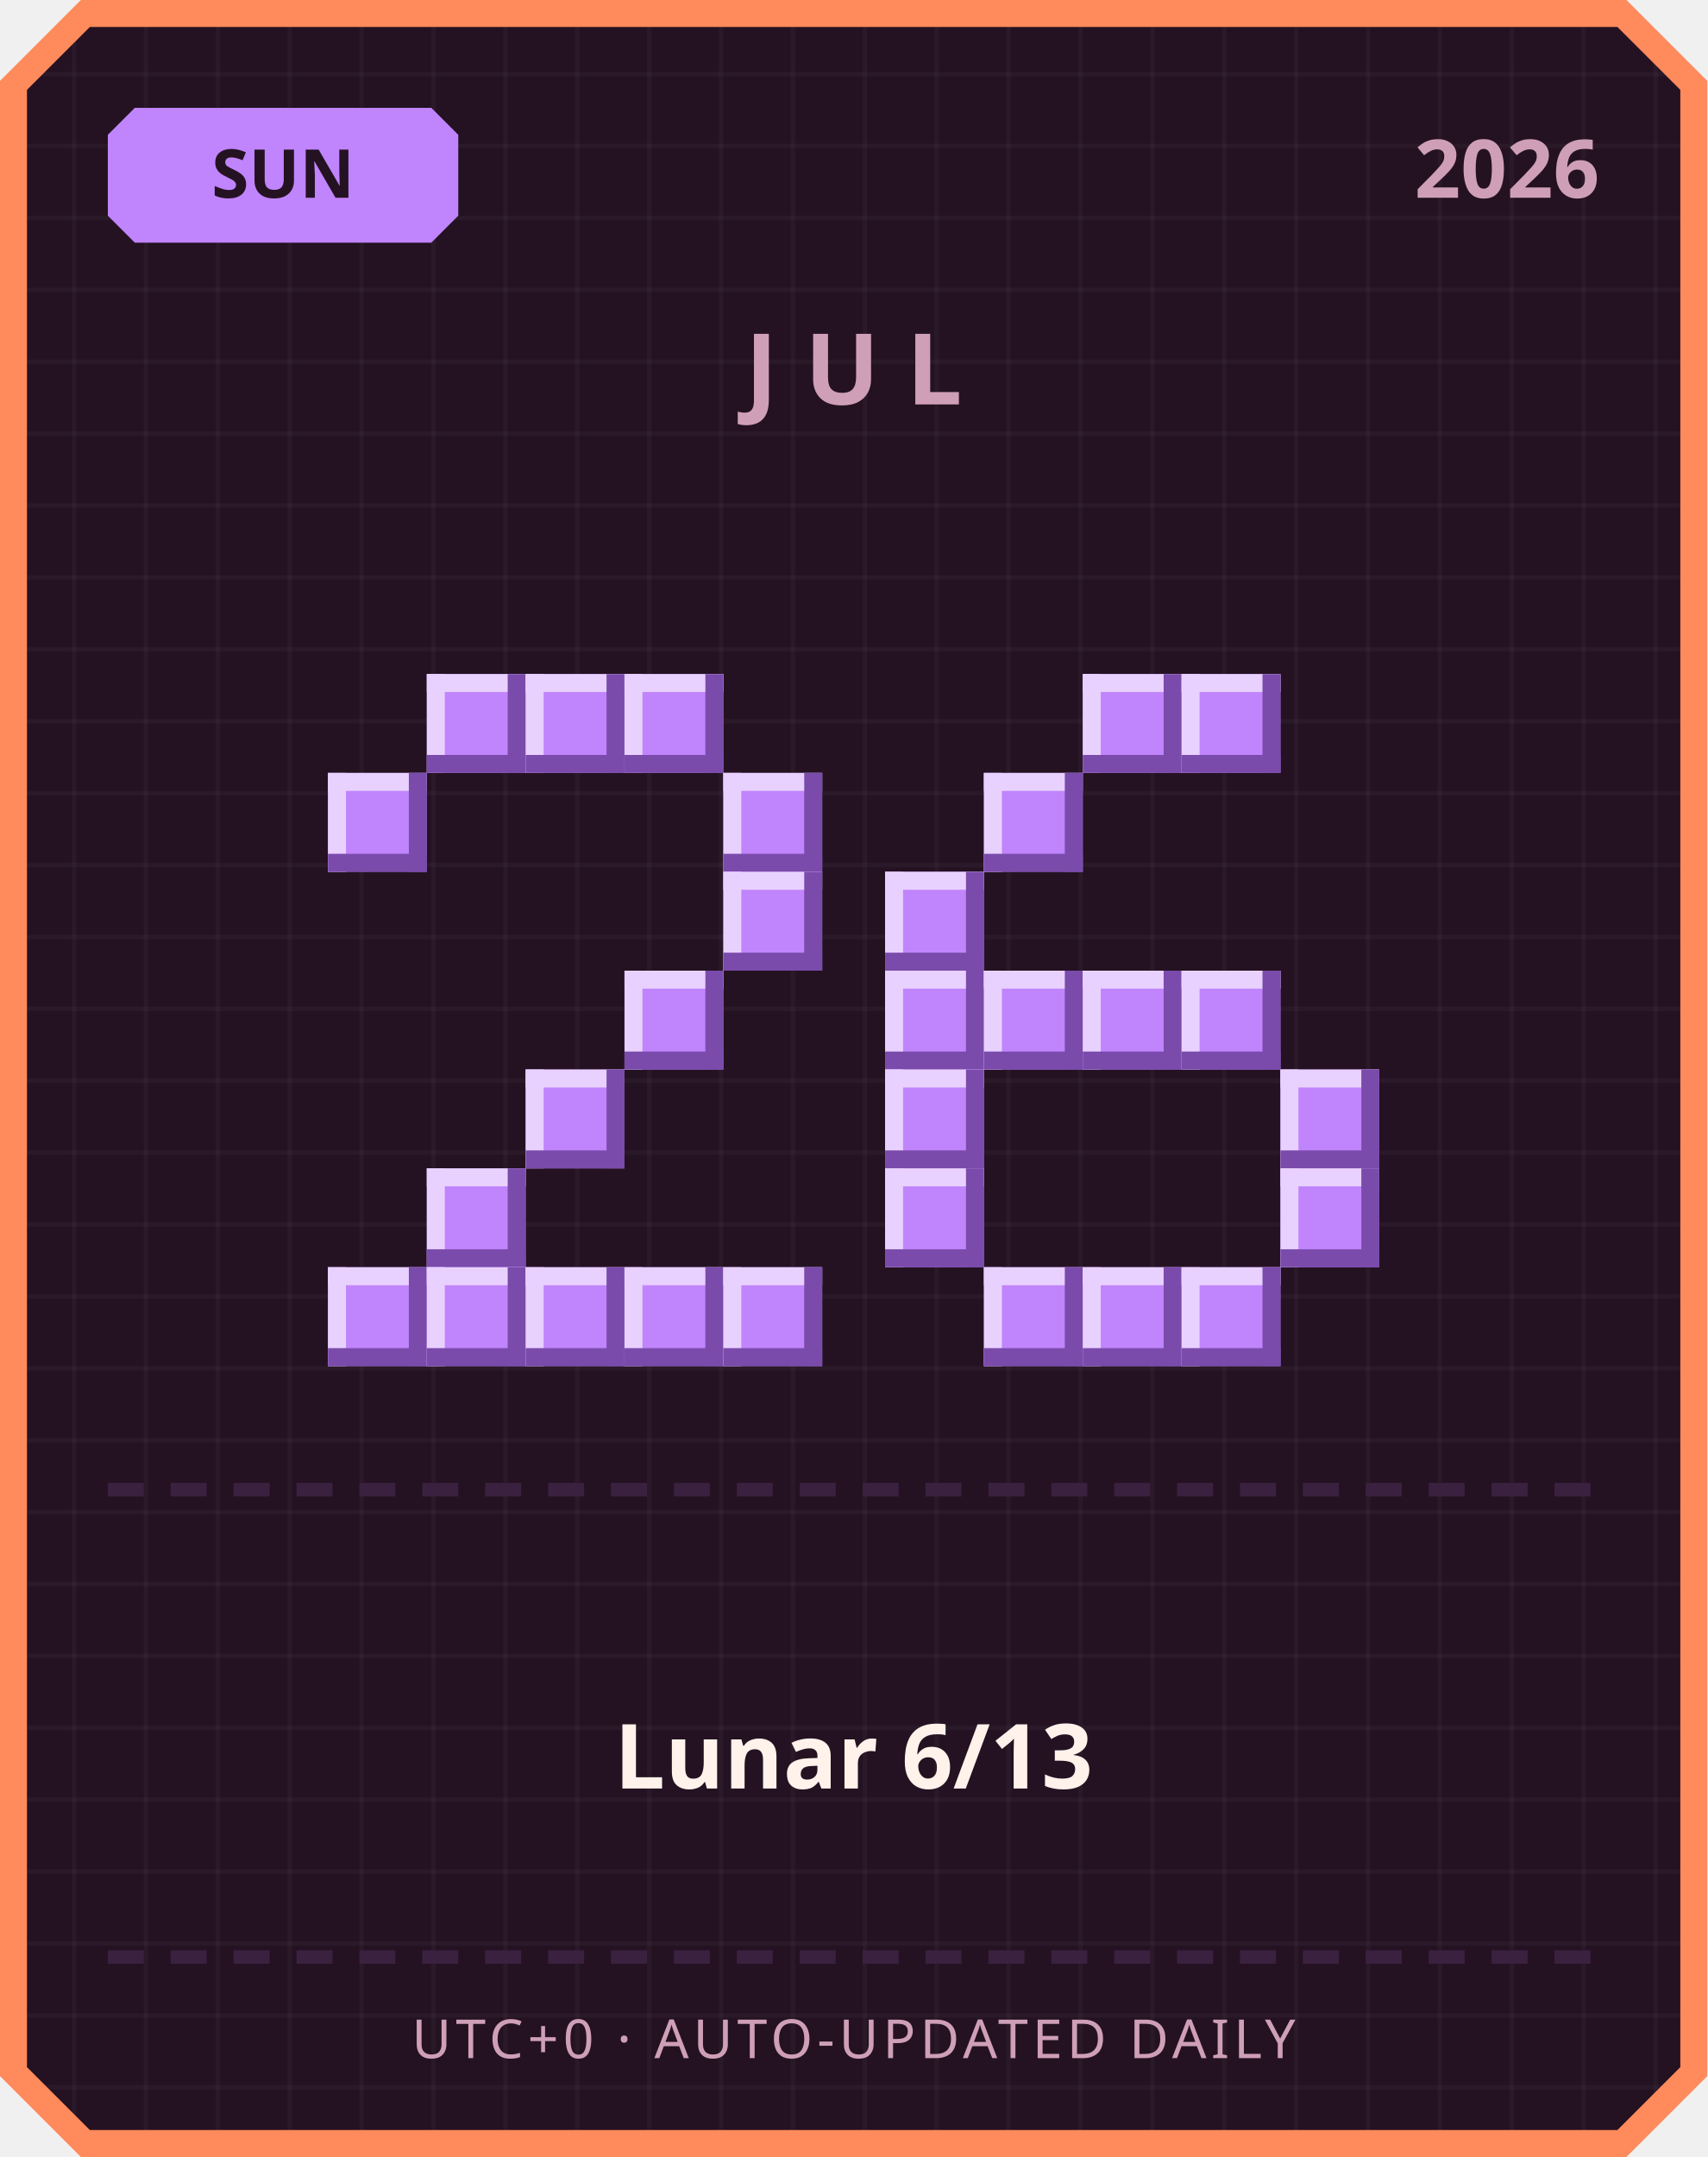
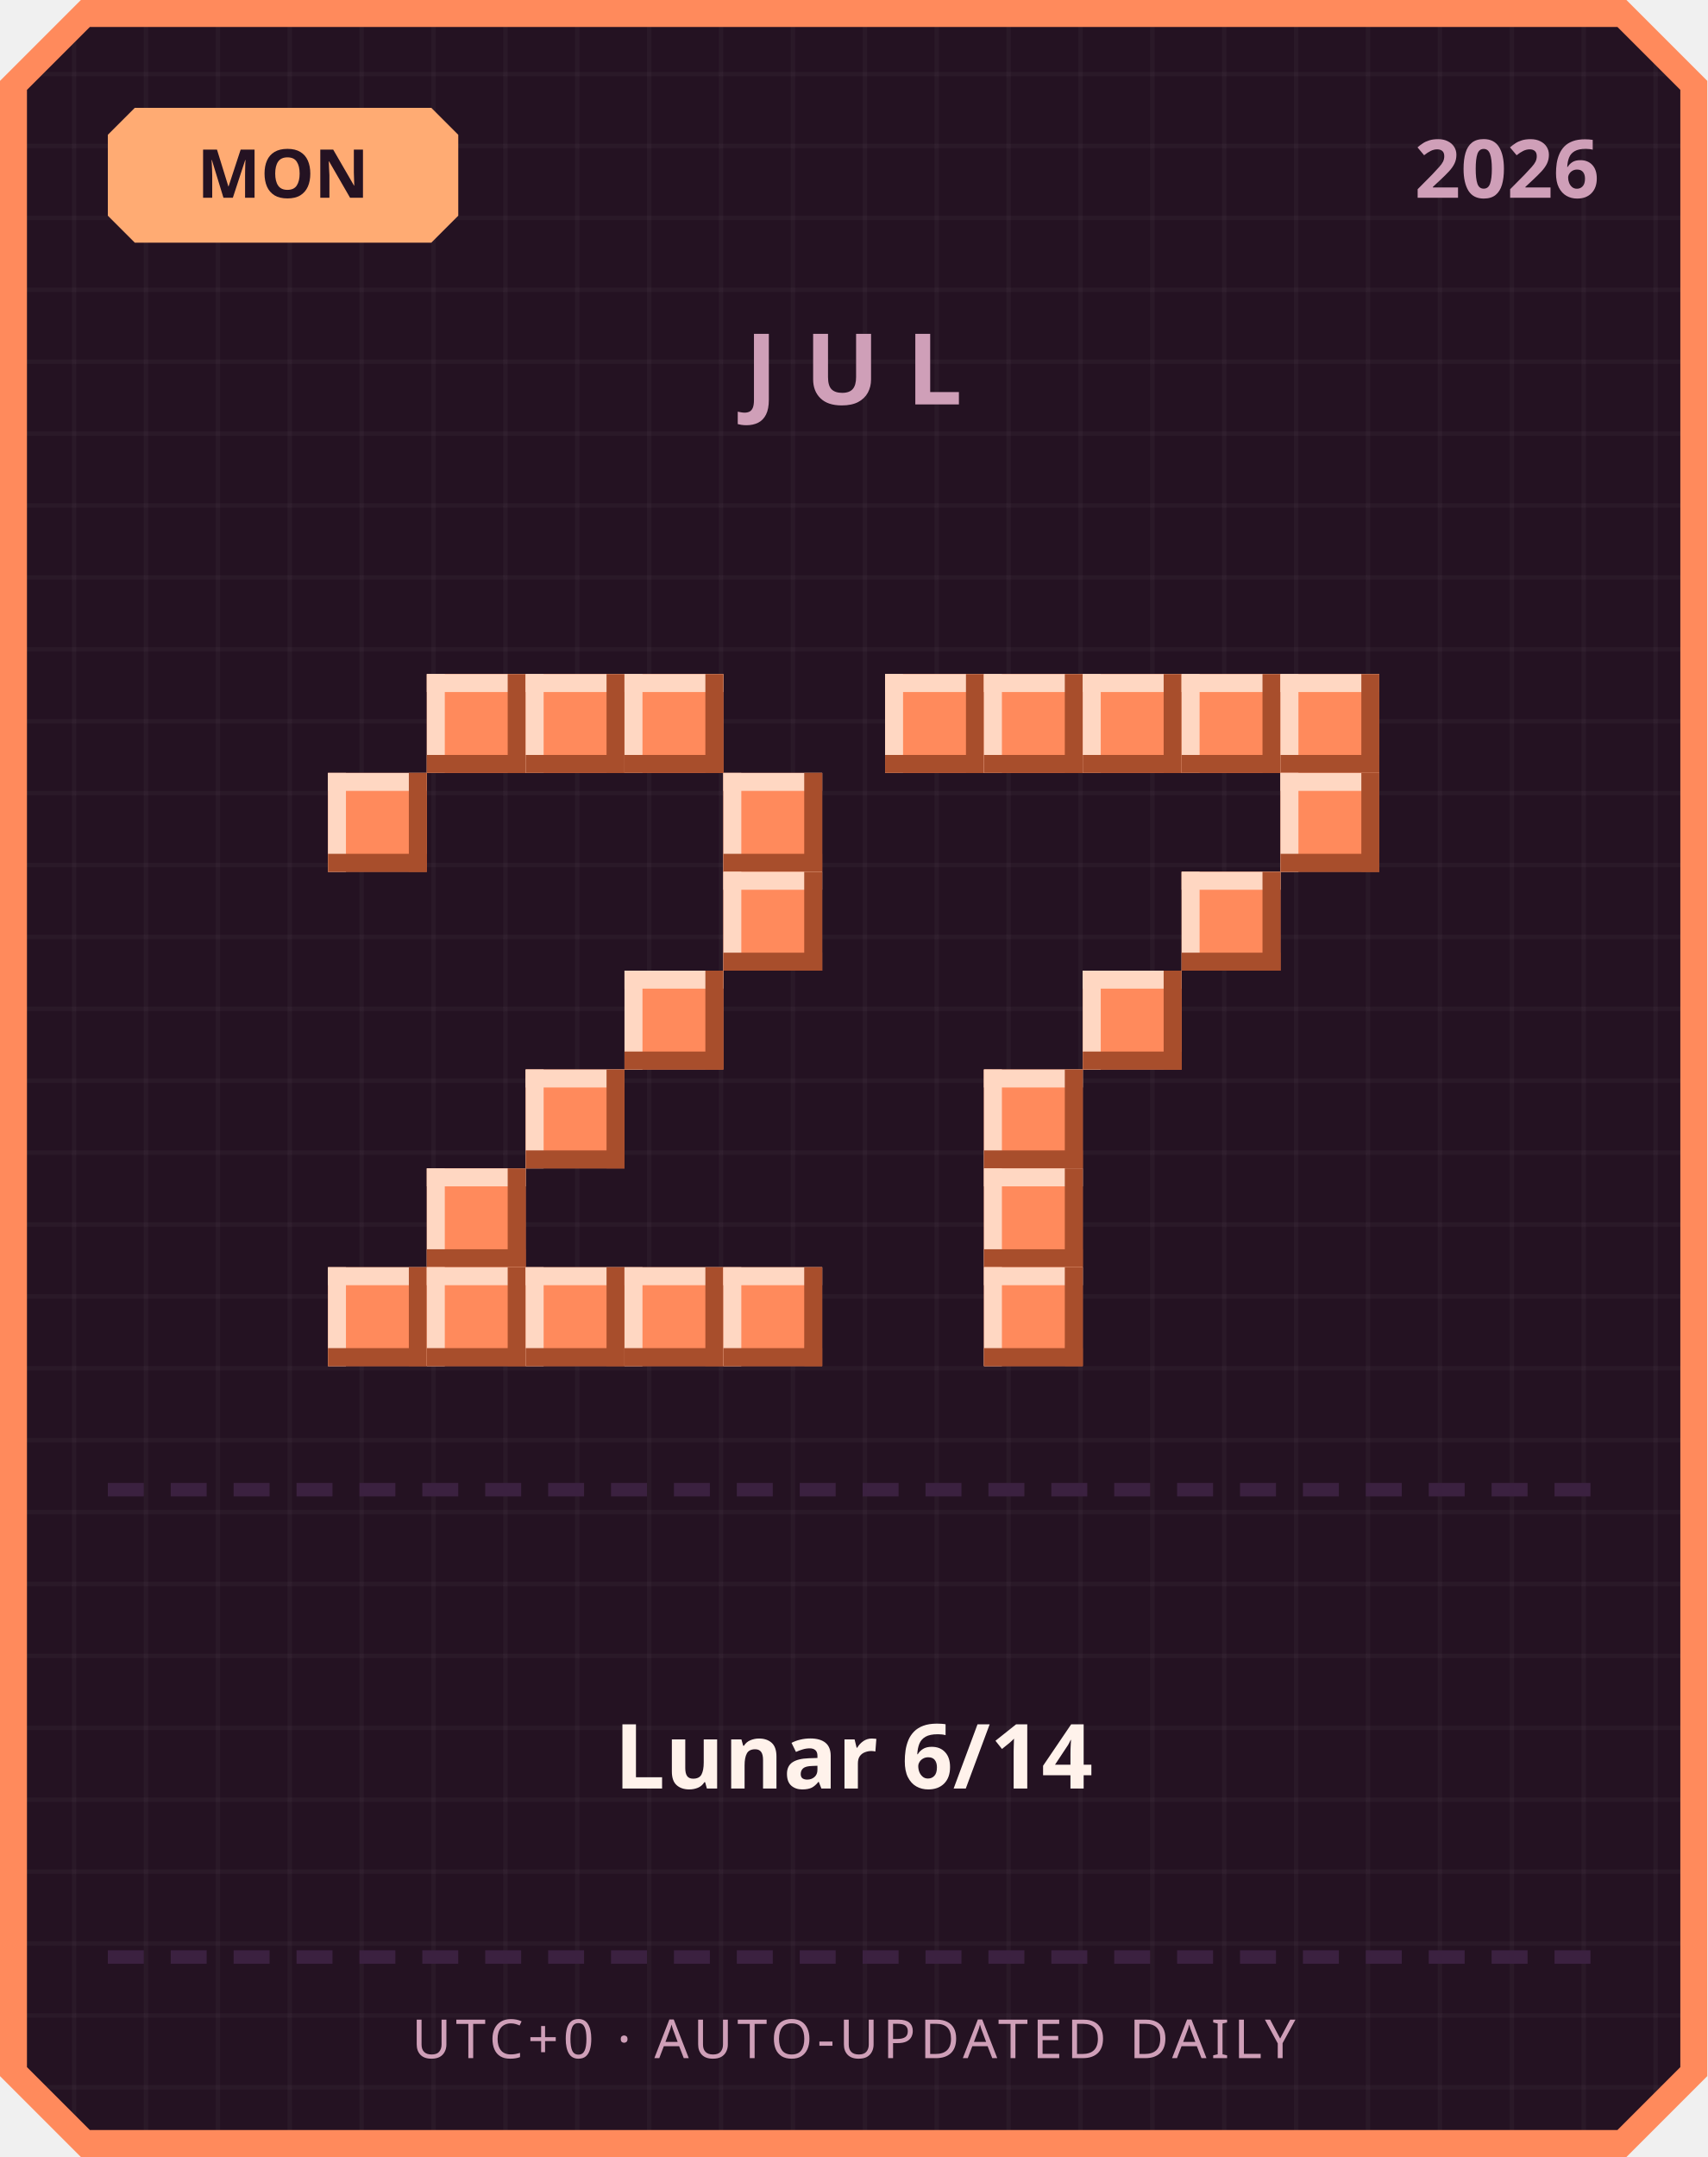
<svg xmlns="http://www.w3.org/2000/svg" width="380" height="480" viewBox="0 0 380 480">
  <defs>
    <pattern id="grid" width="16" height="16" patternUnits="userSpaceOnUse">
      <rect width="16" height="16" fill="#241222" />
      <rect width="1" height="16" fill="#ffffff" opacity="0.03" />
      <rect width="16" height="1" fill="#ffffff" opacity="0.03" />
    </pattern>
  </defs>
  <path d="M 18,0 L 362,0 L 380,18 L 380,462 L 362,480 L 18,480 L 0,462 L 0,18 Z" fill="#ff8a5c" />
  <path d="M 20,6 L 360,6 L 374,20 L 374,460 L 360,474 L 20,474 L 6,460 L 6,20 Z" fill="url(#grid)" />
-   <path d="M 30,24 L 96,24 L 102,30 L 102,48 L 96,54 L 30,54 L 24,48 L 24,30 Z" fill="#c084fc" />
-   <text x="63" y="44" text-anchor="middle" font-family="'Segoe UI', sans-serif" font-size="15" font-weight="700" fill="#241222">SUN</text>
+   <path d="M 30,24 L 96,24 L 102,30 L 102,48 L 96,54 L 30,54 L 24,48 L 24,30 Z" fill="#ffab73" />
+   <text x="63" y="44" text-anchor="middle" font-family="'Segoe UI', sans-serif" font-size="15" font-weight="700" fill="#241222">MON</text>
  <text x="356" y="44" text-anchor="end" font-family="'Segoe UI', sans-serif" font-size="18" font-weight="700" fill="#cf9fb8">2026</text>
  <text x="190" y="90" text-anchor="middle" font-family="'Segoe UI', sans-serif" font-size="22" font-weight="700" letter-spacing="6" fill="#cf9fb8">JUL</text>
-   <rect x="95" y="150" width="22" height="22" fill="#c084fc" />
-   <rect x="95" y="150" width="22" height="4" fill="#e9d1ff" />
-   <rect x="95" y="150" width="4" height="22" fill="#e9d1ff" />
-   <rect x="95" y="168" width="22" height="4" fill="#7a4bab" />
-   <rect x="113" y="150" width="4" height="22" fill="#7a4bab" />
-   <rect x="117" y="150" width="22" height="22" fill="#c084fc" />
-   <rect x="117" y="150" width="22" height="4" fill="#e9d1ff" />
-   <rect x="117" y="150" width="4" height="22" fill="#e9d1ff" />
-   <rect x="117" y="168" width="22" height="4" fill="#7a4bab" />
-   <rect x="135" y="150" width="4" height="22" fill="#7a4bab" />
-   <rect x="139" y="150" width="22" height="22" fill="#c084fc" />
-   <rect x="139" y="150" width="22" height="4" fill="#e9d1ff" />
-   <rect x="139" y="150" width="4" height="22" fill="#e9d1ff" />
-   <rect x="139" y="168" width="22" height="4" fill="#7a4bab" />
-   <rect x="157" y="150" width="4" height="22" fill="#7a4bab" />
-   <rect x="73" y="172" width="22" height="22" fill="#c084fc" />
-   <rect x="73" y="172" width="22" height="4" fill="#e9d1ff" />
-   <rect x="73" y="172" width="4" height="22" fill="#e9d1ff" />
-   <rect x="73" y="190" width="22" height="4" fill="#7a4bab" />
-   <rect x="91" y="172" width="4" height="22" fill="#7a4bab" />
-   <rect x="161" y="172" width="22" height="22" fill="#c084fc" />
-   <rect x="161" y="172" width="22" height="4" fill="#e9d1ff" />
-   <rect x="161" y="172" width="4" height="22" fill="#e9d1ff" />
-   <rect x="161" y="190" width="22" height="4" fill="#7a4bab" />
-   <rect x="179" y="172" width="4" height="22" fill="#7a4bab" />
-   <rect x="161" y="194" width="22" height="22" fill="#c084fc" />
-   <rect x="161" y="194" width="22" height="4" fill="#e9d1ff" />
-   <rect x="161" y="194" width="4" height="22" fill="#e9d1ff" />
-   <rect x="161" y="212" width="22" height="4" fill="#7a4bab" />
-   <rect x="179" y="194" width="4" height="22" fill="#7a4bab" />
-   <rect x="139" y="216" width="22" height="22" fill="#c084fc" />
-   <rect x="139" y="216" width="22" height="4" fill="#e9d1ff" />
-   <rect x="139" y="216" width="4" height="22" fill="#e9d1ff" />
-   <rect x="139" y="234" width="22" height="4" fill="#7a4bab" />
-   <rect x="157" y="216" width="4" height="22" fill="#7a4bab" />
-   <rect x="117" y="238" width="22" height="22" fill="#c084fc" />
-   <rect x="117" y="238" width="22" height="4" fill="#e9d1ff" />
-   <rect x="117" y="238" width="4" height="22" fill="#e9d1ff" />
-   <rect x="117" y="256" width="22" height="4" fill="#7a4bab" />
-   <rect x="135" y="238" width="4" height="22" fill="#7a4bab" />
-   <rect x="95" y="260" width="22" height="22" fill="#c084fc" />
-   <rect x="95" y="260" width="22" height="4" fill="#e9d1ff" />
-   <rect x="95" y="260" width="4" height="22" fill="#e9d1ff" />
-   <rect x="95" y="278" width="22" height="4" fill="#7a4bab" />
-   <rect x="113" y="260" width="4" height="22" fill="#7a4bab" />
-   <rect x="73" y="282" width="22" height="22" fill="#c084fc" />
-   <rect x="73" y="282" width="22" height="4" fill="#e9d1ff" />
-   <rect x="73" y="282" width="4" height="22" fill="#e9d1ff" />
-   <rect x="73" y="300" width="22" height="4" fill="#7a4bab" />
-   <rect x="91" y="282" width="4" height="22" fill="#7a4bab" />
-   <rect x="95" y="282" width="22" height="22" fill="#c084fc" />
-   <rect x="95" y="282" width="22" height="4" fill="#e9d1ff" />
-   <rect x="95" y="282" width="4" height="22" fill="#e9d1ff" />
-   <rect x="95" y="300" width="22" height="4" fill="#7a4bab" />
-   <rect x="113" y="282" width="4" height="22" fill="#7a4bab" />
-   <rect x="117" y="282" width="22" height="22" fill="#c084fc" />
-   <rect x="117" y="282" width="22" height="4" fill="#e9d1ff" />
-   <rect x="117" y="282" width="4" height="22" fill="#e9d1ff" />
-   <rect x="117" y="300" width="22" height="4" fill="#7a4bab" />
-   <rect x="135" y="282" width="4" height="22" fill="#7a4bab" />
-   <rect x="139" y="282" width="22" height="22" fill="#c084fc" />
-   <rect x="139" y="282" width="22" height="4" fill="#e9d1ff" />
-   <rect x="139" y="282" width="4" height="22" fill="#e9d1ff" />
-   <rect x="139" y="300" width="22" height="4" fill="#7a4bab" />
-   <rect x="157" y="282" width="4" height="22" fill="#7a4bab" />
-   <rect x="161" y="282" width="22" height="22" fill="#c084fc" />
-   <rect x="161" y="282" width="22" height="4" fill="#e9d1ff" />
-   <rect x="161" y="282" width="4" height="22" fill="#e9d1ff" />
-   <rect x="161" y="300" width="22" height="4" fill="#7a4bab" />
-   <rect x="179" y="282" width="4" height="22" fill="#7a4bab" />
-   <rect x="241" y="150" width="22" height="22" fill="#c084fc" />
-   <rect x="241" y="150" width="22" height="4" fill="#e9d1ff" />
-   <rect x="241" y="150" width="4" height="22" fill="#e9d1ff" />
-   <rect x="241" y="168" width="22" height="4" fill="#7a4bab" />
-   <rect x="259" y="150" width="4" height="22" fill="#7a4bab" />
-   <rect x="263" y="150" width="22" height="22" fill="#c084fc" />
-   <rect x="263" y="150" width="22" height="4" fill="#e9d1ff" />
-   <rect x="263" y="150" width="4" height="22" fill="#e9d1ff" />
-   <rect x="263" y="168" width="22" height="4" fill="#7a4bab" />
-   <rect x="281" y="150" width="4" height="22" fill="#7a4bab" />
-   <rect x="219" y="172" width="22" height="22" fill="#c084fc" />
-   <rect x="219" y="172" width="22" height="4" fill="#e9d1ff" />
-   <rect x="219" y="172" width="4" height="22" fill="#e9d1ff" />
-   <rect x="219" y="190" width="22" height="4" fill="#7a4bab" />
-   <rect x="237" y="172" width="4" height="22" fill="#7a4bab" />
-   <rect x="197" y="194" width="22" height="22" fill="#c084fc" />
-   <rect x="197" y="194" width="22" height="4" fill="#e9d1ff" />
-   <rect x="197" y="194" width="4" height="22" fill="#e9d1ff" />
-   <rect x="197" y="212" width="22" height="4" fill="#7a4bab" />
-   <rect x="215" y="194" width="4" height="22" fill="#7a4bab" />
-   <rect x="197" y="216" width="22" height="22" fill="#c084fc" />
-   <rect x="197" y="216" width="22" height="4" fill="#e9d1ff" />
-   <rect x="197" y="216" width="4" height="22" fill="#e9d1ff" />
-   <rect x="197" y="234" width="22" height="4" fill="#7a4bab" />
-   <rect x="215" y="216" width="4" height="22" fill="#7a4bab" />
-   <rect x="219" y="216" width="22" height="22" fill="#c084fc" />
-   <rect x="219" y="216" width="22" height="4" fill="#e9d1ff" />
-   <rect x="219" y="216" width="4" height="22" fill="#e9d1ff" />
-   <rect x="219" y="234" width="22" height="4" fill="#7a4bab" />
-   <rect x="237" y="216" width="4" height="22" fill="#7a4bab" />
-   <rect x="241" y="216" width="22" height="22" fill="#c084fc" />
-   <rect x="241" y="216" width="22" height="4" fill="#e9d1ff" />
-   <rect x="241" y="216" width="4" height="22" fill="#e9d1ff" />
-   <rect x="241" y="234" width="22" height="4" fill="#7a4bab" />
-   <rect x="259" y="216" width="4" height="22" fill="#7a4bab" />
-   <rect x="263" y="216" width="22" height="22" fill="#c084fc" />
-   <rect x="263" y="216" width="22" height="4" fill="#e9d1ff" />
-   <rect x="263" y="216" width="4" height="22" fill="#e9d1ff" />
-   <rect x="263" y="234" width="22" height="4" fill="#7a4bab" />
-   <rect x="281" y="216" width="4" height="22" fill="#7a4bab" />
-   <rect x="197" y="238" width="22" height="22" fill="#c084fc" />
-   <rect x="197" y="238" width="22" height="4" fill="#e9d1ff" />
-   <rect x="197" y="238" width="4" height="22" fill="#e9d1ff" />
-   <rect x="197" y="256" width="22" height="4" fill="#7a4bab" />
-   <rect x="215" y="238" width="4" height="22" fill="#7a4bab" />
-   <rect x="285" y="238" width="22" height="22" fill="#c084fc" />
-   <rect x="285" y="238" width="22" height="4" fill="#e9d1ff" />
-   <rect x="285" y="238" width="4" height="22" fill="#e9d1ff" />
-   <rect x="285" y="256" width="22" height="4" fill="#7a4bab" />
-   <rect x="303" y="238" width="4" height="22" fill="#7a4bab" />
-   <rect x="197" y="260" width="22" height="22" fill="#c084fc" />
-   <rect x="197" y="260" width="22" height="4" fill="#e9d1ff" />
-   <rect x="197" y="260" width="4" height="22" fill="#e9d1ff" />
-   <rect x="197" y="278" width="22" height="4" fill="#7a4bab" />
-   <rect x="215" y="260" width="4" height="22" fill="#7a4bab" />
-   <rect x="285" y="260" width="22" height="22" fill="#c084fc" />
-   <rect x="285" y="260" width="22" height="4" fill="#e9d1ff" />
-   <rect x="285" y="260" width="4" height="22" fill="#e9d1ff" />
-   <rect x="285" y="278" width="22" height="4" fill="#7a4bab" />
-   <rect x="303" y="260" width="4" height="22" fill="#7a4bab" />
-   <rect x="219" y="282" width="22" height="22" fill="#c084fc" />
-   <rect x="219" y="282" width="22" height="4" fill="#e9d1ff" />
-   <rect x="219" y="282" width="4" height="22" fill="#e9d1ff" />
-   <rect x="219" y="300" width="22" height="4" fill="#7a4bab" />
-   <rect x="237" y="282" width="4" height="22" fill="#7a4bab" />
-   <rect x="241" y="282" width="22" height="22" fill="#c084fc" />
-   <rect x="241" y="282" width="22" height="4" fill="#e9d1ff" />
-   <rect x="241" y="282" width="4" height="22" fill="#e9d1ff" />
-   <rect x="241" y="300" width="22" height="4" fill="#7a4bab" />
-   <rect x="259" y="282" width="4" height="22" fill="#7a4bab" />
-   <rect x="263" y="282" width="22" height="22" fill="#c084fc" />
-   <rect x="263" y="282" width="22" height="4" fill="#e9d1ff" />
-   <rect x="263" y="282" width="4" height="22" fill="#e9d1ff" />
-   <rect x="263" y="300" width="22" height="4" fill="#7a4bab" />
-   <rect x="281" y="282" width="4" height="22" fill="#7a4bab" />
+   <rect x="95" y="150" width="22" height="22" fill="#ff8a5c" />
+   <rect x="95" y="150" width="22" height="4" fill="#ffd7c2" />
+   <rect x="95" y="150" width="4" height="22" fill="#ffd7c2" />
+   <rect x="95" y="168" width="22" height="4" fill="#a84e2c" />
+   <rect x="113" y="150" width="4" height="22" fill="#a84e2c" />
+   <rect x="117" y="150" width="22" height="22" fill="#ff8a5c" />
+   <rect x="117" y="150" width="22" height="4" fill="#ffd7c2" />
+   <rect x="117" y="150" width="4" height="22" fill="#ffd7c2" />
+   <rect x="117" y="168" width="22" height="4" fill="#a84e2c" />
+   <rect x="135" y="150" width="4" height="22" fill="#a84e2c" />
+   <rect x="139" y="150" width="22" height="22" fill="#ff8a5c" />
+   <rect x="139" y="150" width="22" height="4" fill="#ffd7c2" />
+   <rect x="139" y="150" width="4" height="22" fill="#ffd7c2" />
+   <rect x="139" y="168" width="22" height="4" fill="#a84e2c" />
+   <rect x="157" y="150" width="4" height="22" fill="#a84e2c" />
+   <rect x="73" y="172" width="22" height="22" fill="#ff8a5c" />
+   <rect x="73" y="172" width="22" height="4" fill="#ffd7c2" />
+   <rect x="73" y="172" width="4" height="22" fill="#ffd7c2" />
+   <rect x="73" y="190" width="22" height="4" fill="#a84e2c" />
+   <rect x="91" y="172" width="4" height="22" fill="#a84e2c" />
+   <rect x="161" y="172" width="22" height="22" fill="#ff8a5c" />
+   <rect x="161" y="172" width="22" height="4" fill="#ffd7c2" />
+   <rect x="161" y="172" width="4" height="22" fill="#ffd7c2" />
+   <rect x="161" y="190" width="22" height="4" fill="#a84e2c" />
+   <rect x="179" y="172" width="4" height="22" fill="#a84e2c" />
+   <rect x="161" y="194" width="22" height="22" fill="#ff8a5c" />
+   <rect x="161" y="194" width="22" height="4" fill="#ffd7c2" />
+   <rect x="161" y="194" width="4" height="22" fill="#ffd7c2" />
+   <rect x="161" y="212" width="22" height="4" fill="#a84e2c" />
+   <rect x="179" y="194" width="4" height="22" fill="#a84e2c" />
+   <rect x="139" y="216" width="22" height="22" fill="#ff8a5c" />
+   <rect x="139" y="216" width="22" height="4" fill="#ffd7c2" />
+   <rect x="139" y="216" width="4" height="22" fill="#ffd7c2" />
+   <rect x="139" y="234" width="22" height="4" fill="#a84e2c" />
+   <rect x="157" y="216" width="4" height="22" fill="#a84e2c" />
+   <rect x="117" y="238" width="22" height="22" fill="#ff8a5c" />
+   <rect x="117" y="238" width="22" height="4" fill="#ffd7c2" />
+   <rect x="117" y="238" width="4" height="22" fill="#ffd7c2" />
+   <rect x="117" y="256" width="22" height="4" fill="#a84e2c" />
+   <rect x="135" y="238" width="4" height="22" fill="#a84e2c" />
+   <rect x="95" y="260" width="22" height="22" fill="#ff8a5c" />
+   <rect x="95" y="260" width="22" height="4" fill="#ffd7c2" />
+   <rect x="95" y="260" width="4" height="22" fill="#ffd7c2" />
+   <rect x="95" y="278" width="22" height="4" fill="#a84e2c" />
+   <rect x="113" y="260" width="4" height="22" fill="#a84e2c" />
+   <rect x="73" y="282" width="22" height="22" fill="#ff8a5c" />
+   <rect x="73" y="282" width="22" height="4" fill="#ffd7c2" />
+   <rect x="73" y="282" width="4" height="22" fill="#ffd7c2" />
+   <rect x="73" y="300" width="22" height="4" fill="#a84e2c" />
+   <rect x="91" y="282" width="4" height="22" fill="#a84e2c" />
+   <rect x="95" y="282" width="22" height="22" fill="#ff8a5c" />
+   <rect x="95" y="282" width="22" height="4" fill="#ffd7c2" />
+   <rect x="95" y="282" width="4" height="22" fill="#ffd7c2" />
+   <rect x="95" y="300" width="22" height="4" fill="#a84e2c" />
+   <rect x="113" y="282" width="4" height="22" fill="#a84e2c" />
+   <rect x="117" y="282" width="22" height="22" fill="#ff8a5c" />
+   <rect x="117" y="282" width="22" height="4" fill="#ffd7c2" />
+   <rect x="117" y="282" width="4" height="22" fill="#ffd7c2" />
+   <rect x="117" y="300" width="22" height="4" fill="#a84e2c" />
+   <rect x="135" y="282" width="4" height="22" fill="#a84e2c" />
+   <rect x="139" y="282" width="22" height="22" fill="#ff8a5c" />
+   <rect x="139" y="282" width="22" height="4" fill="#ffd7c2" />
+   <rect x="139" y="282" width="4" height="22" fill="#ffd7c2" />
+   <rect x="139" y="300" width="22" height="4" fill="#a84e2c" />
+   <rect x="157" y="282" width="4" height="22" fill="#a84e2c" />
+   <rect x="161" y="282" width="22" height="22" fill="#ff8a5c" />
+   <rect x="161" y="282" width="22" height="4" fill="#ffd7c2" />
+   <rect x="161" y="282" width="4" height="22" fill="#ffd7c2" />
+   <rect x="161" y="300" width="22" height="4" fill="#a84e2c" />
+   <rect x="179" y="282" width="4" height="22" fill="#a84e2c" />
+   <rect x="197" y="150" width="22" height="22" fill="#ff8a5c" />
+   <rect x="197" y="150" width="22" height="4" fill="#ffd7c2" />
+   <rect x="197" y="150" width="4" height="22" fill="#ffd7c2" />
+   <rect x="197" y="168" width="22" height="4" fill="#a84e2c" />
+   <rect x="215" y="150" width="4" height="22" fill="#a84e2c" />
+   <rect x="219" y="150" width="22" height="22" fill="#ff8a5c" />
+   <rect x="219" y="150" width="22" height="4" fill="#ffd7c2" />
+   <rect x="219" y="150" width="4" height="22" fill="#ffd7c2" />
+   <rect x="219" y="168" width="22" height="4" fill="#a84e2c" />
+   <rect x="237" y="150" width="4" height="22" fill="#a84e2c" />
+   <rect x="241" y="150" width="22" height="22" fill="#ff8a5c" />
+   <rect x="241" y="150" width="22" height="4" fill="#ffd7c2" />
+   <rect x="241" y="150" width="4" height="22" fill="#ffd7c2" />
+   <rect x="241" y="168" width="22" height="4" fill="#a84e2c" />
+   <rect x="259" y="150" width="4" height="22" fill="#a84e2c" />
+   <rect x="263" y="150" width="22" height="22" fill="#ff8a5c" />
+   <rect x="263" y="150" width="22" height="4" fill="#ffd7c2" />
+   <rect x="263" y="150" width="4" height="22" fill="#ffd7c2" />
+   <rect x="263" y="168" width="22" height="4" fill="#a84e2c" />
+   <rect x="281" y="150" width="4" height="22" fill="#a84e2c" />
+   <rect x="285" y="150" width="22" height="22" fill="#ff8a5c" />
+   <rect x="285" y="150" width="22" height="4" fill="#ffd7c2" />
+   <rect x="285" y="150" width="4" height="22" fill="#ffd7c2" />
+   <rect x="285" y="168" width="22" height="4" fill="#a84e2c" />
+   <rect x="303" y="150" width="4" height="22" fill="#a84e2c" />
+   <rect x="285" y="172" width="22" height="22" fill="#ff8a5c" />
+   <rect x="285" y="172" width="22" height="4" fill="#ffd7c2" />
+   <rect x="285" y="172" width="4" height="22" fill="#ffd7c2" />
+   <rect x="285" y="190" width="22" height="4" fill="#a84e2c" />
+   <rect x="303" y="172" width="4" height="22" fill="#a84e2c" />
+   <rect x="263" y="194" width="22" height="22" fill="#ff8a5c" />
+   <rect x="263" y="194" width="22" height="4" fill="#ffd7c2" />
+   <rect x="263" y="194" width="4" height="22" fill="#ffd7c2" />
+   <rect x="263" y="212" width="22" height="4" fill="#a84e2c" />
+   <rect x="281" y="194" width="4" height="22" fill="#a84e2c" />
+   <rect x="241" y="216" width="22" height="22" fill="#ff8a5c" />
+   <rect x="241" y="216" width="22" height="4" fill="#ffd7c2" />
+   <rect x="241" y="216" width="4" height="22" fill="#ffd7c2" />
+   <rect x="241" y="234" width="22" height="4" fill="#a84e2c" />
+   <rect x="259" y="216" width="4" height="22" fill="#a84e2c" />
+   <rect x="219" y="238" width="22" height="22" fill="#ff8a5c" />
+   <rect x="219" y="238" width="22" height="4" fill="#ffd7c2" />
+   <rect x="219" y="238" width="4" height="22" fill="#ffd7c2" />
+   <rect x="219" y="256" width="22" height="4" fill="#a84e2c" />
+   <rect x="237" y="238" width="4" height="22" fill="#a84e2c" />
+   <rect x="219" y="260" width="22" height="22" fill="#ff8a5c" />
+   <rect x="219" y="260" width="22" height="4" fill="#ffd7c2" />
+   <rect x="219" y="260" width="4" height="22" fill="#ffd7c2" />
+   <rect x="219" y="278" width="22" height="4" fill="#a84e2c" />
+   <rect x="237" y="260" width="4" height="22" fill="#a84e2c" />
+   <rect x="219" y="282" width="22" height="22" fill="#ff8a5c" />
+   <rect x="219" y="282" width="22" height="4" fill="#ffd7c2" />
+   <rect x="219" y="282" width="4" height="22" fill="#ffd7c2" />
+   <rect x="219" y="300" width="22" height="4" fill="#a84e2c" />
+   <rect x="237" y="282" width="4" height="22" fill="#a84e2c" />
  <rect x="24" y="330" width="8" height="3" fill="#3b2140" />
  <rect x="38" y="330" width="8" height="3" fill="#3b2140" />
  <rect x="52" y="330" width="8" height="3" fill="#3b2140" />
  <rect x="66" y="330" width="8" height="3" fill="#3b2140" />
  <rect x="80" y="330" width="8" height="3" fill="#3b2140" />
  <rect x="94" y="330" width="8" height="3" fill="#3b2140" />
  <rect x="108" y="330" width="8" height="3" fill="#3b2140" />
  <rect x="122" y="330" width="8" height="3" fill="#3b2140" />
  <rect x="136" y="330" width="8" height="3" fill="#3b2140" />
  <rect x="150" y="330" width="8" height="3" fill="#3b2140" />
  <rect x="164" y="330" width="8" height="3" fill="#3b2140" />
  <rect x="178" y="330" width="8" height="3" fill="#3b2140" />
  <rect x="192" y="330" width="8" height="3" fill="#3b2140" />
  <rect x="206" y="330" width="8" height="3" fill="#3b2140" />
  <rect x="220" y="330" width="8" height="3" fill="#3b2140" />
  <rect x="234" y="330" width="8" height="3" fill="#3b2140" />
  <rect x="248" y="330" width="8" height="3" fill="#3b2140" />
  <rect x="262" y="330" width="8" height="3" fill="#3b2140" />
  <rect x="276" y="330" width="8" height="3" fill="#3b2140" />
  <rect x="290" y="330" width="8" height="3" fill="#3b2140" />
  <rect x="304" y="330" width="8" height="3" fill="#3b2140" />
  <rect x="318" y="330" width="8" height="3" fill="#3b2140" />
  <rect x="332" y="330" width="8" height="3" fill="#3b2140" />
  <rect x="346" y="330" width="8" height="3" fill="#3b2140" />
-   <text x="190" y="398" text-anchor="middle" font-family="'Segoe UI', 'Microsoft JhengHei', sans-serif" font-size="20" font-weight="700" fill="#fff2eb">Lunar 6/13</text>
+   <text x="190" y="398" text-anchor="middle" font-family="'Segoe UI', 'Microsoft JhengHei', sans-serif" font-size="20" font-weight="700" fill="#fff2eb">Lunar 6/14</text>
  <rect x="24" y="434" width="8" height="3" fill="#3b2140" />
  <rect x="38" y="434" width="8" height="3" fill="#3b2140" />
  <rect x="52" y="434" width="8" height="3" fill="#3b2140" />
  <rect x="66" y="434" width="8" height="3" fill="#3b2140" />
  <rect x="80" y="434" width="8" height="3" fill="#3b2140" />
  <rect x="94" y="434" width="8" height="3" fill="#3b2140" />
  <rect x="108" y="434" width="8" height="3" fill="#3b2140" />
  <rect x="122" y="434" width="8" height="3" fill="#3b2140" />
  <rect x="136" y="434" width="8" height="3" fill="#3b2140" />
  <rect x="150" y="434" width="8" height="3" fill="#3b2140" />
  <rect x="164" y="434" width="8" height="3" fill="#3b2140" />
  <rect x="178" y="434" width="8" height="3" fill="#3b2140" />
  <rect x="192" y="434" width="8" height="3" fill="#3b2140" />
  <rect x="206" y="434" width="8" height="3" fill="#3b2140" />
  <rect x="220" y="434" width="8" height="3" fill="#3b2140" />
  <rect x="234" y="434" width="8" height="3" fill="#3b2140" />
  <rect x="248" y="434" width="8" height="3" fill="#3b2140" />
  <rect x="262" y="434" width="8" height="3" fill="#3b2140" />
  <rect x="276" y="434" width="8" height="3" fill="#3b2140" />
  <rect x="290" y="434" width="8" height="3" fill="#3b2140" />
  <rect x="304" y="434" width="8" height="3" fill="#3b2140" />
  <rect x="318" y="434" width="8" height="3" fill="#3b2140" />
  <rect x="332" y="434" width="8" height="3" fill="#3b2140" />
  <rect x="346" y="434" width="8" height="3" fill="#3b2140" />
  <text x="190" y="458" text-anchor="middle" font-family="'Segoe UI', sans-serif" font-size="12" letter-spacing="1" fill="#cf9fb8">UTC+0 · AUTO-UPDATED DAILY</text>
</svg>
